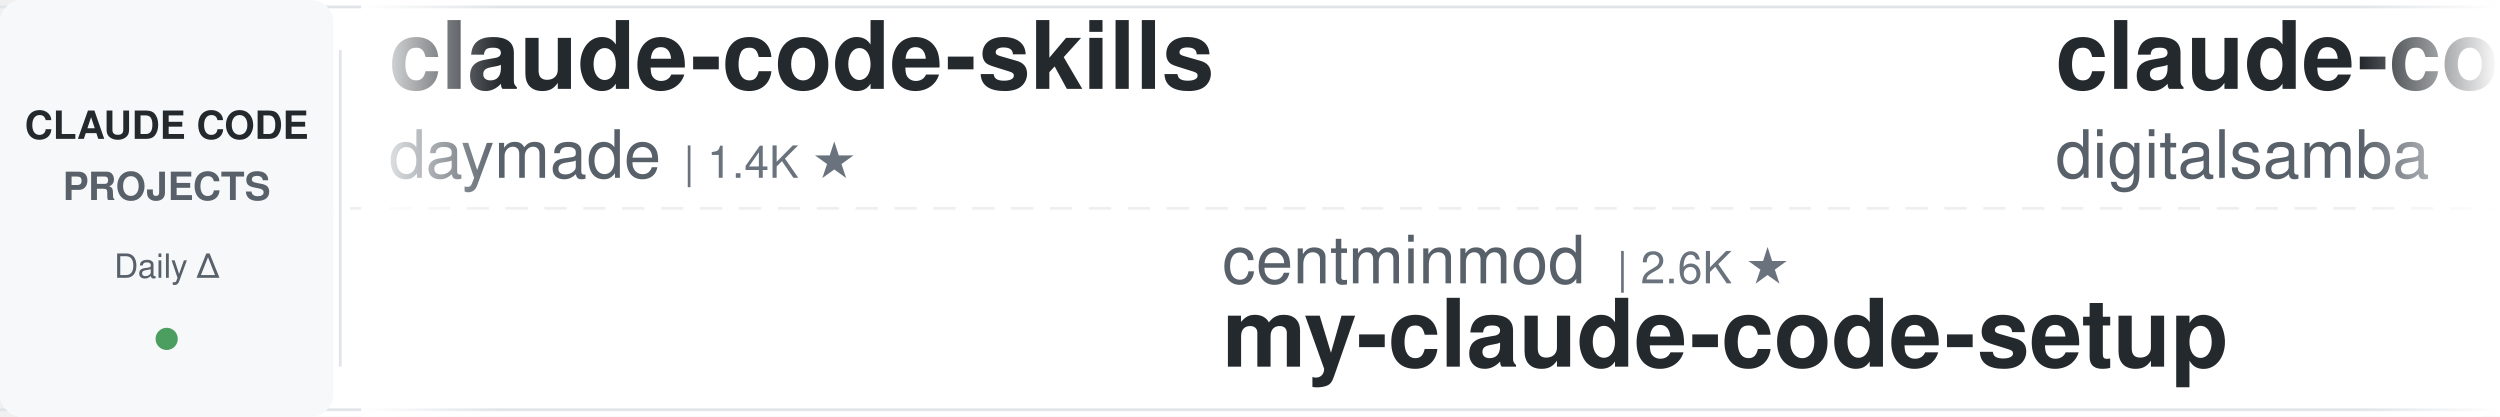
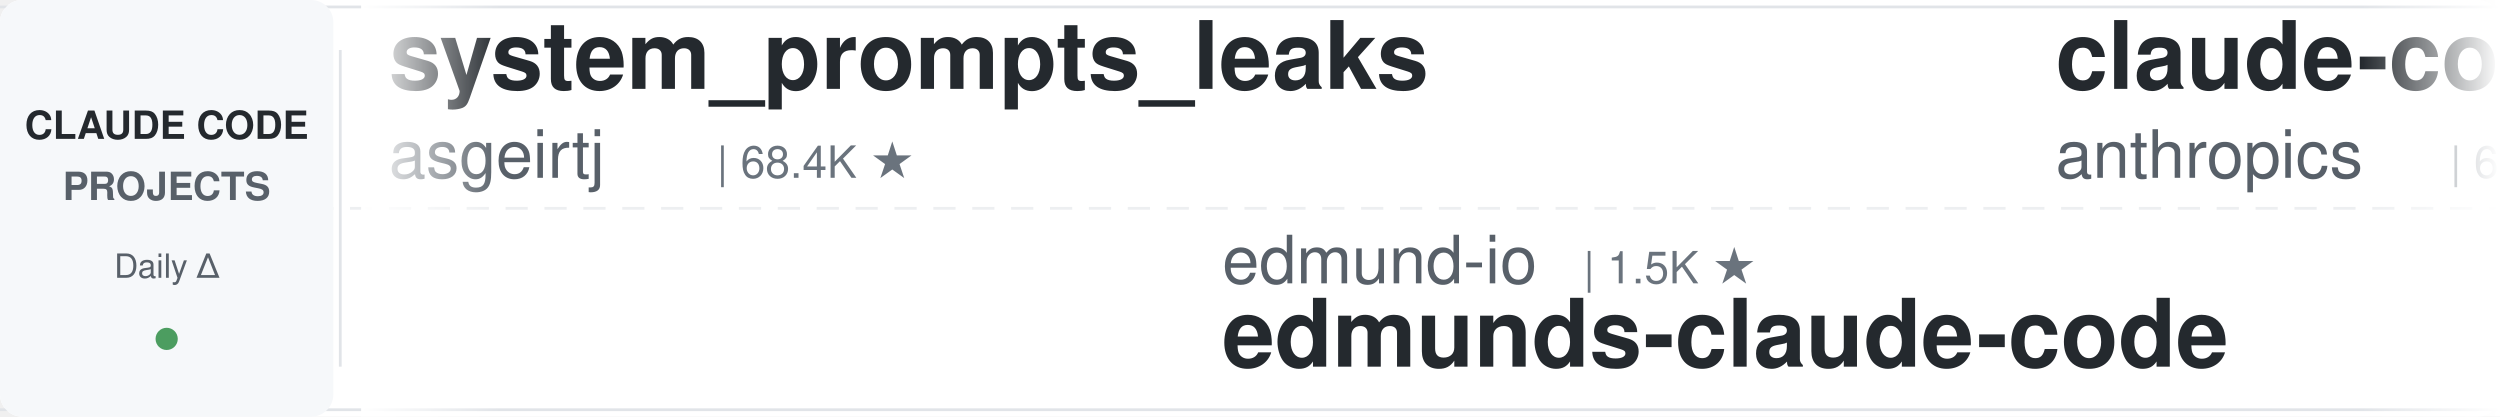
<svg xmlns="http://www.w3.org/2000/svg" width="900" height="150">
  <defs>
    <linearGradient id="leftFade" x1="0%" y1="0%" x2="100%" y2="0%">
      <stop offset="0%" style="stop-color:#ffffff;stop-opacity:1" />
      <stop offset="100%" style="stop-color:#ffffff;stop-opacity:0" />
    </linearGradient>
    <linearGradient id="rightFade" x1="0%" y1="0%" x2="100%" y2="0%">
      <stop offset="0%" style="stop-color:#ffffff;stop-opacity:0" />
      <stop offset="100%" style="stop-color:#ffffff;stop-opacity:1" />
    </linearGradient>
  </defs>
  <rect width="900" height="150" fill="#ffffff" rx="8" />
  <rect x="0" y="2" width="900" height="1" fill="#e1e4e8" />
  <rect x="0" y="147" width="900" height="1" fill="#e1e4e8" />
  <line x1="0" y1="75" x2="900" y2="75" stroke="#e1e4e8" stroke-width="1" stroke-dasharray="8 6" opacity="0.6" />
  <rect x="0" y="0" width="120" height="150" fill="#f6f8fa" rx="8" />
  <text x="60" y="50" font-family="-apple-system, BlinkMacSystemFont, 'Segoe UI', Helvetica, Arial, sans-serif" font-size="14" font-weight="600" fill="#24292e" text-anchor="middle">CLAUDE CODE</text>
  <text x="60" y="72" font-family="-apple-system, BlinkMacSystemFont, 'Segoe UI', Helvetica, Arial, sans-serif" font-size="14" font-weight="600" fill="#586069" text-anchor="middle">PROJECTS</text>
  <text x="60" y="100" font-family="-apple-system, BlinkMacSystemFont, 'Segoe UI', Helvetica, Arial, sans-serif" font-size="12" font-weight="500" fill="#586069" text-anchor="middle">Daily Δ</text>
  <circle cx="60" cy="122" r="4" fill="#22863a" opacity="0.8" />
  <rect x="122" y="18" width="1" height="114" fill="#e1e4e8" />
  <clipPath id="tickerClip">
    <rect x="130" y="0" width="770" height="150" />
  </clipPath>
  <g clip-path="url(#tickerClip)">
    <g id="tickerItems">
      <animateTransform attributeName="transform" attributeType="XML" type="translate" from="0 0" to="-3000 0" dur="54s" repeatCount="indefinite" />
      <g transform="translate(0, 0)">
-         <text x="140" y="32" font-family="-apple-system, BlinkMacSystemFont, 'Segoe UI', Helvetica, Arial, sans-serif" font-size="34" font-weight="600" fill="#24292e">claude-code-skills</text>
-         <text x="140" y="64" font-family="-apple-system, BlinkMacSystemFont, 'Segoe UI', Helvetica, Arial, sans-serif" font-size="24" font-weight="400" fill="#586069">daymade</text>
-         <text x="246" y="64" font-family="-apple-system, BlinkMacSystemFont, 'Segoe UI', Helvetica, Arial, sans-serif" font-size="16" font-weight="500" fill="#6a737d">| 1.4K ★</text>
+         <text x="140" y="32" font-family="-apple-system, BlinkMacSystemFont, 'Segoe UI', Helvetica, Arial, sans-serif" font-size="34" font-weight="600" fill="#24292e">system_prompts_leaks</text>
+         <text x="140" y="64" font-family="-apple-system, BlinkMacSystemFont, 'Segoe UI', Helvetica, Arial, sans-serif" font-size="24" font-weight="400" fill="#586069">asgeirtj</text>
+         <text x="258" y="64" font-family="-apple-system, BlinkMacSystemFont, 'Segoe UI', Helvetica, Arial, sans-serif" font-size="16" font-weight="500" fill="#6a737d">| 68.4K ★</text>
      </g>
      <g transform="translate(300, 0)">
-         <text x="140" y="102" font-family="-apple-system, BlinkMacSystemFont, 'Segoe UI', Helvetica, Arial, sans-serif" font-size="24" font-weight="400" fill="#586069">centminmod</text>
-         <text x="282" y="102" font-family="-apple-system, BlinkMacSystemFont, 'Segoe UI', Helvetica, Arial, sans-serif" font-size="16" font-weight="500" fill="#6a737d">| 2.6K ★</text>
-         <text x="140" y="132" font-family="-apple-system, BlinkMacSystemFont, 'Segoe UI', Helvetica, Arial, sans-serif" font-size="34" font-weight="600" fill="#24292e">my-claude-code-setup</text>
+         <text x="140" y="102" font-family="-apple-system, BlinkMacSystemFont, 'Segoe UI', Helvetica, Arial, sans-serif" font-size="24" font-weight="400" fill="#586069">edmund-io</text>
+         <text x="270" y="102" font-family="-apple-system, BlinkMacSystemFont, 'Segoe UI', Helvetica, Arial, sans-serif" font-size="16" font-weight="500" fill="#6a737d">| 1.5K ★</text>
+         <text x="140" y="132" font-family="-apple-system, BlinkMacSystemFont, 'Segoe UI', Helvetica, Arial, sans-serif" font-size="34" font-weight="600" fill="#24292e">edmunds-claude-code</text>
      </g>
      <g transform="translate(600, 0)">
-         <text x="140" y="32" font-family="-apple-system, BlinkMacSystemFont, 'Segoe UI', Helvetica, Arial, sans-serif" font-size="34" font-weight="600" fill="#24292e">claude-code-video-toolki...</text>
-         <text x="140" y="64" font-family="-apple-system, BlinkMacSystemFont, 'Segoe UI', Helvetica, Arial, sans-serif" font-size="24" font-weight="400" fill="#586069">digitalsamba</text>
-         <text x="306" y="64" font-family="-apple-system, BlinkMacSystemFont, 'Segoe UI', Helvetica, Arial, sans-serif" font-size="16" font-weight="500" fill="#6a737d">| 2.1K ★</text>
+         <text x="140" y="32" font-family="-apple-system, BlinkMacSystemFont, 'Segoe UI', Helvetica, Arial, sans-serif" font-size="34" font-weight="600" fill="#24292e">claude-code-security-rev...</text>
+         <text x="140" y="64" font-family="-apple-system, BlinkMacSystemFont, 'Segoe UI', Helvetica, Arial, sans-serif" font-size="24" font-weight="400" fill="#586069">anthropics</text>
+         <text x="282" y="64" font-family="-apple-system, BlinkMacSystemFont, 'Segoe UI', Helvetica, Arial, sans-serif" font-size="16" font-weight="500" fill="#6a737d">| 6.3K ★</text>
      </g>
      <g transform="translate(900, 0)">
-         <text x="140" y="102" font-family="-apple-system, BlinkMacSystemFont, 'Segoe UI', Helvetica, Arial, sans-serif" font-size="24" font-weight="400" fill="#586069">AprilNEA</text>
-         <text x="258" y="102" font-family="-apple-system, BlinkMacSystemFont, 'Segoe UI', Helvetica, Arial, sans-serif" font-size="16" font-weight="500" fill="#6a737d">| 391 ★</text>
-         <text x="140" y="132" font-family="-apple-system, BlinkMacSystemFont, 'Segoe UI', Helvetica, Arial, sans-serif" font-size="34" font-weight="600" fill="#24292e">claude-code-source</text>
+         <text x="140" y="102" font-family="-apple-system, BlinkMacSystemFont, 'Segoe UI', Helvetica, Arial, sans-serif" font-size="24" font-weight="400" fill="#586069">ccplugins</text>
+         <text x="270" y="102" font-family="-apple-system, BlinkMacSystemFont, 'Segoe UI', Helvetica, Arial, sans-serif" font-size="16" font-weight="500" fill="#6a737d">| 954 ★</text>
+         <text x="140" y="132" font-family="-apple-system, BlinkMacSystemFont, 'Segoe UI', Helvetica, Arial, sans-serif" font-size="34" font-weight="600" fill="#24292e">awesome-claude-code-plug...</text>
      </g>
      <g transform="translate(1200, 0)">
-         <text x="140" y="32" font-family="-apple-system, BlinkMacSystemFont, 'Segoe UI', Helvetica, Arial, sans-serif" font-size="34" font-weight="600" fill="#24292e">claude-code-cli</text>
-         <text x="140" y="64" font-family="-apple-system, BlinkMacSystemFont, 'Segoe UI', Helvetica, Arial, sans-serif" font-size="24" font-weight="400" fill="#586069">huangserva</text>
-         <text x="282" y="64" font-family="-apple-system, BlinkMacSystemFont, 'Segoe UI', Helvetica, Arial, sans-serif" font-size="16" font-weight="500" fill="#6a737d">| 631 ★</text>
+         <text x="140" y="32" font-family="-apple-system, BlinkMacSystemFont, 'Segoe UI', Helvetica, Arial, sans-serif" font-size="34" font-weight="600" fill="#24292e">claude-coder</text>
+         <text x="140" y="64" font-family="-apple-system, BlinkMacSystemFont, 'Segoe UI', Helvetica, Arial, sans-serif" font-size="24" font-weight="400" fill="#586069">kodu-ai</text>
+         <text x="246" y="64" font-family="-apple-system, BlinkMacSystemFont, 'Segoe UI', Helvetica, Arial, sans-serif" font-size="16" font-weight="500" fill="#6a737d">| 5.2K ★</text>
      </g>
      <g transform="translate(1500, 0)">
+         <text x="140" y="102" font-family="-apple-system, BlinkMacSystemFont, 'Segoe UI', Helvetica, Arial, sans-serif" font-size="24" font-weight="400" fill="#586069">nicedreamzapp</text>
+         <text x="318" y="102" font-family="-apple-system, BlinkMacSystemFont, 'Segoe UI', Helvetica, Arial, sans-serif" font-size="16" font-weight="500" fill="#6a737d">| 3.3K ★</text>
+         <text x="140" y="132" font-family="-apple-system, BlinkMacSystemFont, 'Segoe UI', Helvetica, Arial, sans-serif" font-size="34" font-weight="600" fill="#24292e">claude-code-local</text>
+       </g>
+       <g transform="translate(1800, 0)">
+         <text x="140" y="32" font-family="-apple-system, BlinkMacSystemFont, 'Segoe UI', Helvetica, Arial, sans-serif" font-size="34" font-weight="600" fill="#24292e">claude-code-from-scratch</text>
+         <text x="140" y="64" font-family="-apple-system, BlinkMacSystemFont, 'Segoe UI', Helvetica, Arial, sans-serif" font-size="24" font-weight="400" fill="#586069">Windy3f3f3f3f</text>
+         <text x="318" y="64" font-family="-apple-system, BlinkMacSystemFont, 'Segoe UI', Helvetica, Arial, sans-serif" font-size="16" font-weight="500" fill="#6a737d">| 2.7K ★</text>
+       </g>
+       <g transform="translate(2100, 0)">
+         <text x="140" y="102" font-family="-apple-system, BlinkMacSystemFont, 'Segoe UI', Helvetica, Arial, sans-serif" font-size="24" font-weight="400" fill="#586069">disler</text>
+         <text x="234" y="102" font-family="-apple-system, BlinkMacSystemFont, 'Segoe UI', Helvetica, Arial, sans-serif" font-size="16" font-weight="500" fill="#6a737d">| 1.7K ★</text>
+         <text x="140" y="132" font-family="-apple-system, BlinkMacSystemFont, 'Segoe UI', Helvetica, Arial, sans-serif" font-size="34" font-weight="600" fill="#24292e">pi-vs-claude-code</text>
+       </g>
+       <g transform="translate(2400, 0)">
+         <text x="140" y="32" font-family="-apple-system, BlinkMacSystemFont, 'Segoe UI', Helvetica, Arial, sans-serif" font-size="34" font-weight="600" fill="#24292e">claude-code-guide</text>
+         <text x="140" y="64" font-family="-apple-system, BlinkMacSystemFont, 'Segoe UI', Helvetica, Arial, sans-serif" font-size="24" font-weight="400" fill="#586069">zebbern</text>
+         <text x="246" y="64" font-family="-apple-system, BlinkMacSystemFont, 'Segoe UI', Helvetica, Arial, sans-serif" font-size="16" font-weight="500" fill="#6a737d">| 4.6K ★</text>
+       </g>
+       <g transform="translate(2700, 0)">
        <text x="140" y="102" font-family="-apple-system, BlinkMacSystemFont, 'Segoe UI', Helvetica, Arial, sans-serif" font-size="24" font-weight="400" fill="#586069">andrew-kramer-inno</text>
        <text x="378" y="102" font-family="-apple-system, BlinkMacSystemFont, 'Segoe UI', Helvetica, Arial, sans-serif" font-size="16" font-weight="500" fill="#6a737d">| 595 ★</text>
        <text x="140" y="132" font-family="-apple-system, BlinkMacSystemFont, 'Segoe UI', Helvetica, Arial, sans-serif" font-size="34" font-weight="600" fill="#24292e">claude-code-source-build</text>
      </g>
-       <g transform="translate(1800, 0)">
-         <text x="140" y="32" font-family="-apple-system, BlinkMacSystemFont, 'Segoe UI', Helvetica, Arial, sans-serif" font-size="34" font-weight="600" fill="#24292e">claude-code-ultimate-gui...</text>
-         <text x="140" y="64" font-family="-apple-system, BlinkMacSystemFont, 'Segoe UI', Helvetica, Arial, sans-serif" font-size="24" font-weight="400" fill="#586069">FlorianBruniaux</text>
-         <text x="342" y="64" font-family="-apple-system, BlinkMacSystemFont, 'Segoe UI', Helvetica, Arial, sans-serif" font-size="16" font-weight="500" fill="#6a737d">| 6.0K ★</text>
-       </g>
-       <g transform="translate(2100, 0)">
-         <text x="140" y="102" font-family="-apple-system, BlinkMacSystemFont, 'Segoe UI', Helvetica, Arial, sans-serif" font-size="24" font-weight="400" fill="#586069">VILA-Lab</text>
-         <text x="258" y="102" font-family="-apple-system, BlinkMacSystemFont, 'Segoe UI', Helvetica, Arial, sans-serif" font-size="16" font-weight="500" fill="#6a737d">| 2.1K ★</text>
-         <text x="140" y="132" font-family="-apple-system, BlinkMacSystemFont, 'Segoe UI', Helvetica, Arial, sans-serif" font-size="34" font-weight="600" fill="#24292e">Dive-into-Claude-Code</text>
-       </g>
-       <g transform="translate(2400, 0)">
-         <text x="140" y="32" font-family="-apple-system, BlinkMacSystemFont, 'Segoe UI', Helvetica, Arial, sans-serif" font-size="34" font-weight="600" fill="#24292e">claude-code-best-practic...</text>
-         <text x="140" y="64" font-family="-apple-system, BlinkMacSystemFont, 'Segoe UI', Helvetica, Arial, sans-serif" font-size="24" font-weight="400" fill="#586069">shanraisshan</text>
-         <text x="306" y="64" font-family="-apple-system, BlinkMacSystemFont, 'Segoe UI', Helvetica, Arial, sans-serif" font-size="16" font-weight="500" fill="#6a737d">| 66.4K ★</text>
-       </g>
-       <g transform="translate(2700, 0)">
-         <text x="140" y="102" font-family="-apple-system, BlinkMacSystemFont, 'Segoe UI', Helvetica, Arial, sans-serif" font-size="24" font-weight="400" fill="#586069">luyao618</text>
-         <text x="258" y="102" font-family="-apple-system, BlinkMacSystemFont, 'Segoe UI', Helvetica, Arial, sans-serif" font-size="16" font-weight="500" fill="#6a737d">| 1.7K ★</text>
-         <text x="140" y="132" font-family="-apple-system, BlinkMacSystemFont, 'Segoe UI', Helvetica, Arial, sans-serif" font-size="34" font-weight="600" fill="#24292e">Claude-Code-Source-Study</text>
-       </g>
      <g transform="translate(3000, 0)">
-         <text x="140" y="32" font-family="-apple-system, BlinkMacSystemFont, 'Segoe UI', Helvetica, Arial, sans-serif" font-size="34" font-weight="600" fill="#24292e">claude-code-skills</text>
-         <text x="140" y="64" font-family="-apple-system, BlinkMacSystemFont, 'Segoe UI', Helvetica, Arial, sans-serif" font-size="24" font-weight="400" fill="#586069">daymade</text>
-         <text x="246" y="64" font-family="-apple-system, BlinkMacSystemFont, 'Segoe UI', Helvetica, Arial, sans-serif" font-size="16" font-weight="500" fill="#6a737d">| 1.4K ★</text>
+         <text x="140" y="32" font-family="-apple-system, BlinkMacSystemFont, 'Segoe UI', Helvetica, Arial, sans-serif" font-size="34" font-weight="600" fill="#24292e">system_prompts_leaks</text>
+         <text x="140" y="64" font-family="-apple-system, BlinkMacSystemFont, 'Segoe UI', Helvetica, Arial, sans-serif" font-size="24" font-weight="400" fill="#586069">asgeirtj</text>
+         <text x="258" y="64" font-family="-apple-system, BlinkMacSystemFont, 'Segoe UI', Helvetica, Arial, sans-serif" font-size="16" font-weight="500" fill="#6a737d">| 68.4K ★</text>
      </g>
      <g transform="translate(3300, 0)">
-         <text x="140" y="102" font-family="-apple-system, BlinkMacSystemFont, 'Segoe UI', Helvetica, Arial, sans-serif" font-size="24" font-weight="400" fill="#586069">centminmod</text>
-         <text x="282" y="102" font-family="-apple-system, BlinkMacSystemFont, 'Segoe UI', Helvetica, Arial, sans-serif" font-size="16" font-weight="500" fill="#6a737d">| 2.6K ★</text>
-         <text x="140" y="132" font-family="-apple-system, BlinkMacSystemFont, 'Segoe UI', Helvetica, Arial, sans-serif" font-size="34" font-weight="600" fill="#24292e">my-claude-code-setup</text>
+         <text x="140" y="102" font-family="-apple-system, BlinkMacSystemFont, 'Segoe UI', Helvetica, Arial, sans-serif" font-size="24" font-weight="400" fill="#586069">edmund-io</text>
+         <text x="270" y="102" font-family="-apple-system, BlinkMacSystemFont, 'Segoe UI', Helvetica, Arial, sans-serif" font-size="16" font-weight="500" fill="#6a737d">| 1.5K ★</text>
+         <text x="140" y="132" font-family="-apple-system, BlinkMacSystemFont, 'Segoe UI', Helvetica, Arial, sans-serif" font-size="34" font-weight="600" fill="#24292e">edmunds-claude-code</text>
      </g>
      <g transform="translate(3600, 0)">
-         <text x="140" y="32" font-family="-apple-system, BlinkMacSystemFont, 'Segoe UI', Helvetica, Arial, sans-serif" font-size="34" font-weight="600" fill="#24292e">claude-code-video-toolki...</text>
-         <text x="140" y="64" font-family="-apple-system, BlinkMacSystemFont, 'Segoe UI', Helvetica, Arial, sans-serif" font-size="24" font-weight="400" fill="#586069">digitalsamba</text>
-         <text x="306" y="64" font-family="-apple-system, BlinkMacSystemFont, 'Segoe UI', Helvetica, Arial, sans-serif" font-size="16" font-weight="500" fill="#6a737d">| 2.1K ★</text>
+         <text x="140" y="32" font-family="-apple-system, BlinkMacSystemFont, 'Segoe UI', Helvetica, Arial, sans-serif" font-size="34" font-weight="600" fill="#24292e">claude-code-security-rev...</text>
+         <text x="140" y="64" font-family="-apple-system, BlinkMacSystemFont, 'Segoe UI', Helvetica, Arial, sans-serif" font-size="24" font-weight="400" fill="#586069">anthropics</text>
+         <text x="282" y="64" font-family="-apple-system, BlinkMacSystemFont, 'Segoe UI', Helvetica, Arial, sans-serif" font-size="16" font-weight="500" fill="#6a737d">| 6.3K ★</text>
      </g>
      <g transform="translate(3900, 0)">
-         <text x="140" y="102" font-family="-apple-system, BlinkMacSystemFont, 'Segoe UI', Helvetica, Arial, sans-serif" font-size="24" font-weight="400" fill="#586069">AprilNEA</text>
-         <text x="258" y="102" font-family="-apple-system, BlinkMacSystemFont, 'Segoe UI', Helvetica, Arial, sans-serif" font-size="16" font-weight="500" fill="#6a737d">| 391 ★</text>
-         <text x="140" y="132" font-family="-apple-system, BlinkMacSystemFont, 'Segoe UI', Helvetica, Arial, sans-serif" font-size="34" font-weight="600" fill="#24292e">claude-code-source</text>
+         <text x="140" y="102" font-family="-apple-system, BlinkMacSystemFont, 'Segoe UI', Helvetica, Arial, sans-serif" font-size="24" font-weight="400" fill="#586069">ccplugins</text>
+         <text x="270" y="102" font-family="-apple-system, BlinkMacSystemFont, 'Segoe UI', Helvetica, Arial, sans-serif" font-size="16" font-weight="500" fill="#6a737d">| 954 ★</text>
+         <text x="140" y="132" font-family="-apple-system, BlinkMacSystemFont, 'Segoe UI', Helvetica, Arial, sans-serif" font-size="34" font-weight="600" fill="#24292e">awesome-claude-code-plug...</text>
      </g>
    </g>
  </g>
  <rect x="130" y="0" width="50" height="150" fill="url(#leftFade)" />
  <rect x="850" y="0" width="50" height="150" fill="url(#rightFade)" />
</svg>
